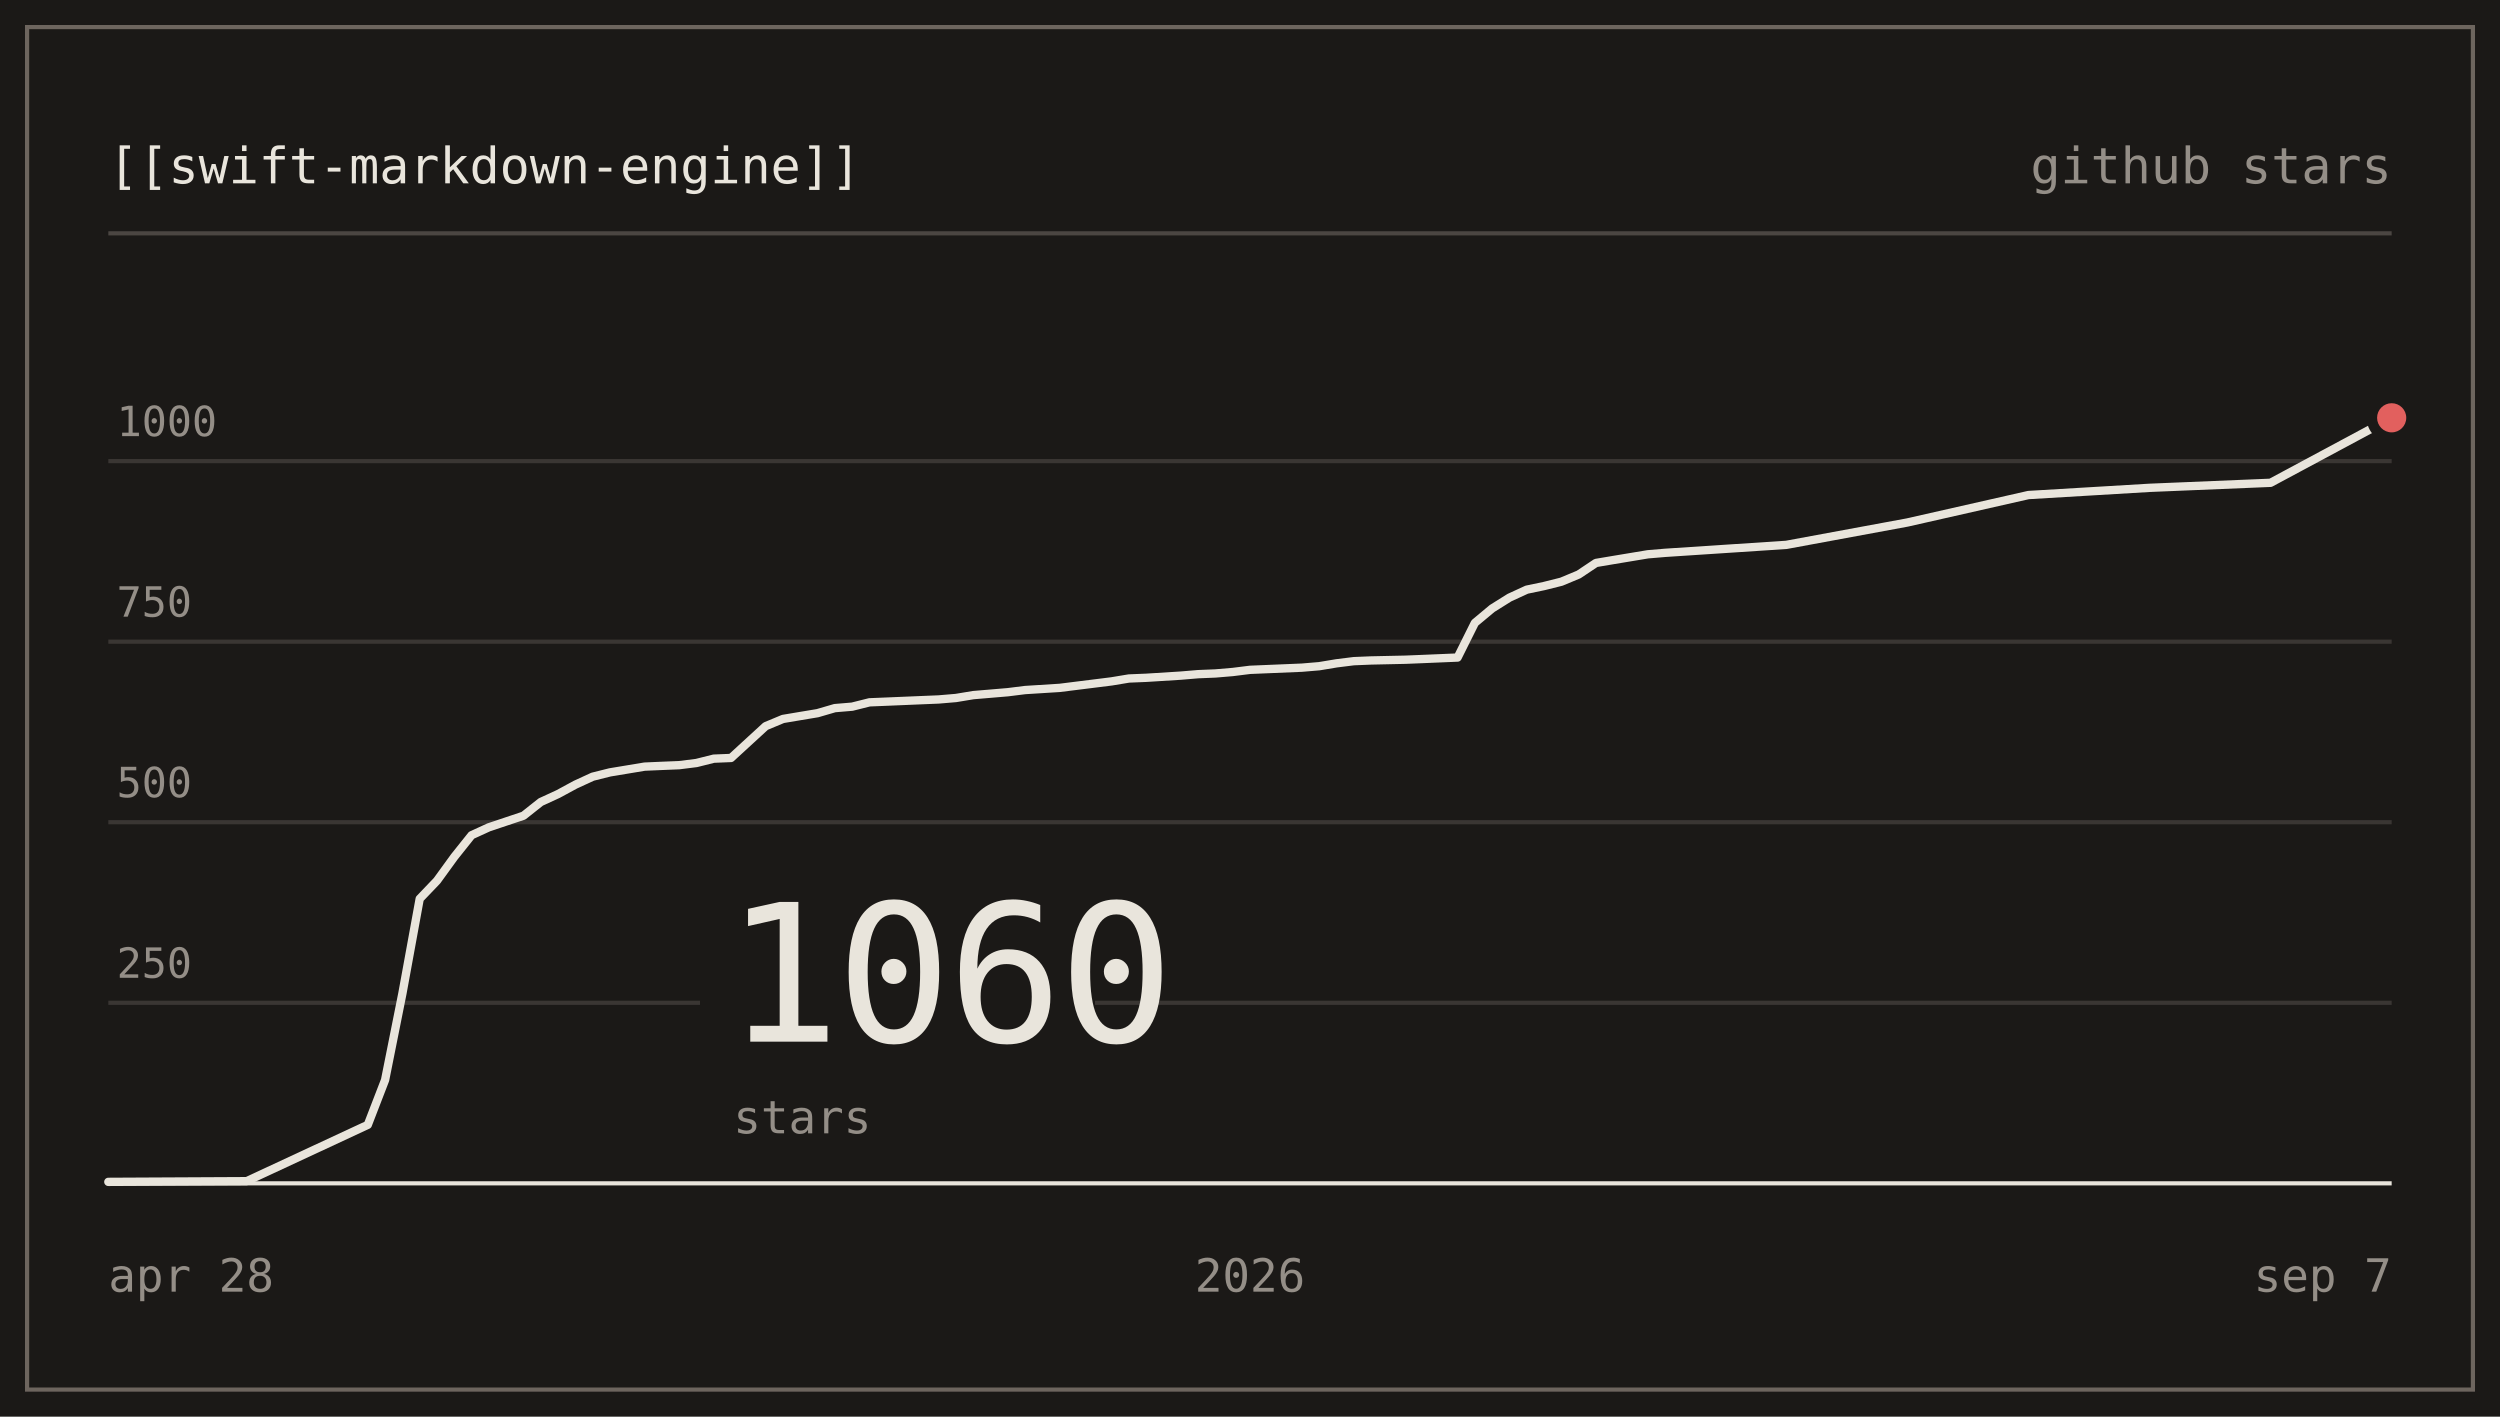
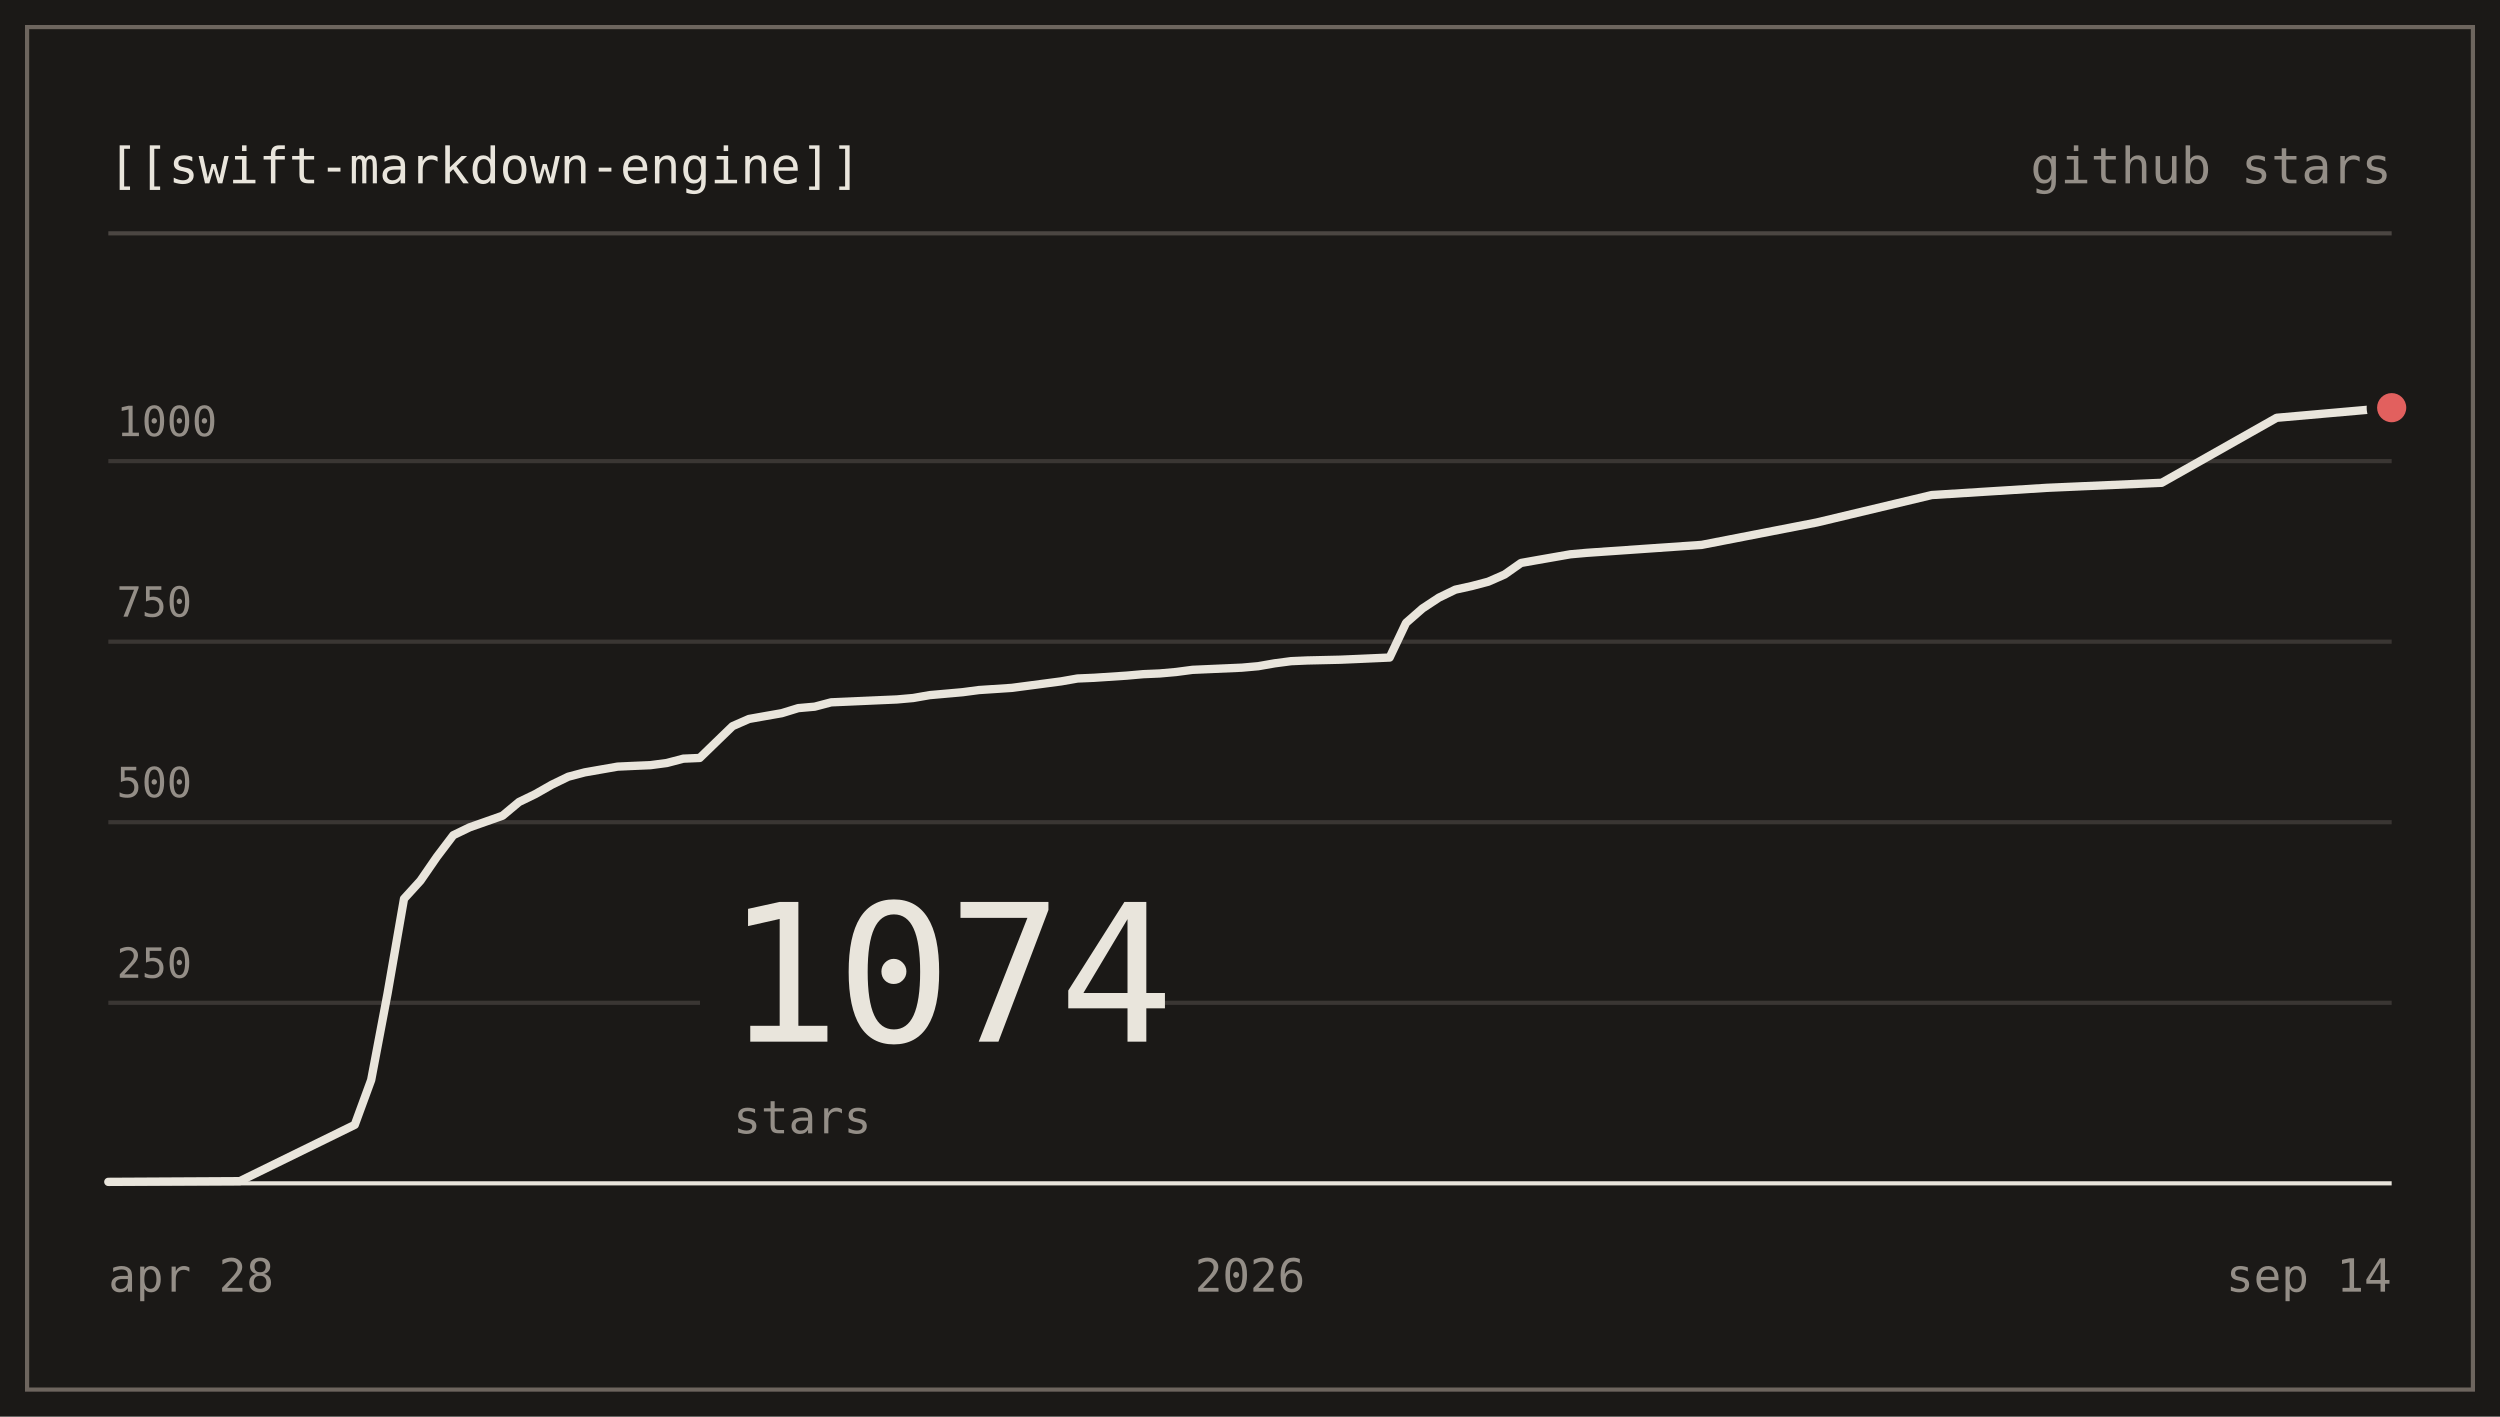
- <svg xmlns="http://www.w3.org/2000/svg" viewBox="0 0 600 340" width="600" height="340" role="img" aria-label="nodes-app/swift-markdown-engine star history: 1060 stars">
+ <svg xmlns="http://www.w3.org/2000/svg" viewBox="0 0 600 340" width="600" height="340" role="img" aria-label="nodes-app/swift-markdown-engine star history: 1074 stars">
  <g font-family="ui-monospace, SFMono-Regular, 'SF Mono', Menlo, Consolas, monospace" font-size="12">
    <rect x="0" y="0" width="600" height="340" fill="#1b1917" />
    <rect x="6.5" y="6.5" width="587" height="327" fill="none" stroke="#6d655e" stroke-width="1" />
    <text x="26" y="44" fill="#e9e5dc">[[swift-markdown-engine]]</text>
    <text x="574" y="44" text-anchor="end" fill="#948e87">github stars</text>
    <line x1="26" y1="56" x2="574" y2="56" stroke="#4b4642" stroke-width="1" />
    <line x1="26" y1="240.67" x2="574" y2="240.67" stroke="#3a3633" stroke-width="1" />
    <text x="28" y="234.67" fill="#948e87" font-size="10">250</text>
    <line x1="26" y1="197.33" x2="574" y2="197.33" stroke="#3a3633" stroke-width="1" />
    <text x="28" y="191.33" fill="#948e87" font-size="10">500</text>
    <line x1="26" y1="154" x2="574" y2="154" stroke="#3a3633" stroke-width="1" />
    <text x="28" y="148" fill="#948e87" font-size="10">750</text>
    <line x1="26" y1="110.67" x2="574" y2="110.67" stroke="#3a3633" stroke-width="1" />
    <text x="28" y="104.67" fill="#948e87" font-size="10">1000</text>
    <line x1="26" y1="284" x2="574" y2="284" stroke="#e9e5dc" stroke-width="1" />
    <rect x="168" y="204" width="94.8" height="74" fill="#1b1917" />
-     <text x="174" y="250" fill="#e9e5dc" font-size="46" letter-spacing="-1">1060</text>
+     <text x="174" y="250" fill="#e9e5dc" font-size="46" letter-spacing="-1">1074</text>
    <text x="176" y="272" fill="#948e87" font-size="11">stars</text>
-     <path d="M26,283.65 L59.21,283.48 L88.27,269.96 L92.42,259.21 L96.58,238.41 L100.73,215.71 L104.88,211.37 L109.03,205.65 L113.18,200.45 L117.33,198.55 L121.48,197.16 L125.64,195.77 L129.79,192.48 L133.94,190.57 L138.09,188.32 L142.24,186.41 L146.39,185.37 L150.55,184.68 L154.7,183.99 L158.85,183.81 L163,183.64 L167.15,183.12 L171.3,182.08 L175.45,181.91 L179.61,178.09 L183.76,174.28 L187.91,172.55 L192.06,171.85 L196.21,171.16 L200.36,169.95 L204.52,169.6 L208.67,168.56 L212.82,168.39 L221.12,168.04 L225.27,167.87 L229.42,167.52 L233.58,166.83 L237.73,166.48 L241.88,166.13 L246.03,165.61 L254.33,165.09 L258.48,164.57 L262.64,164.05 L266.79,163.53 L270.94,162.84 L275.09,162.67 L283.39,162.15 L287.55,161.8 L291.7,161.63 L295.85,161.28 L300,160.76 L312.45,160.24 L316.61,159.89 L320.76,159.2 L324.91,158.68 L329.06,158.51 L337.36,158.33 L341.52,158.16 L349.82,157.81 L353.97,149.49 L358.12,146.03 L362.27,143.43 L366.42,141.52 L370.58,140.65 L374.73,139.61 L378.88,137.88 L383.03,135.11 L387.18,134.41 L391.33,133.72 L395.48,133.03 L399.64,132.68 L428.7,130.77 L457.76,125.4 L486.82,118.81 L515.88,117.08 L544.94,115.87 L574,100.27" fill="none" stroke="#e9e5dc" stroke-width="2" stroke-linejoin="round" stroke-linecap="round" />
-     <circle cx="574" cy="100.27" r="6" fill="#1b1917" />
-     <circle cx="574" cy="100.27" r="3.5" fill="#e2605e" />
+     <path d="M26,283.65 L57.54,283.48 L85.14,269.96 L89.08,259.21 L93.02,238.41 L96.96,215.71 L100.91,211.37 L104.85,205.65 L108.79,200.45 L112.73,198.55 L116.68,197.16 L120.62,195.77 L124.56,192.48 L128.5,190.57 L132.45,188.32 L136.39,186.41 L140.33,185.37 L144.27,184.68 L148.22,183.99 L152.16,183.81 L156.1,183.64 L160.04,183.12 L163.99,182.08 L167.93,181.91 L171.87,178.09 L175.81,174.28 L179.76,172.55 L183.7,171.85 L187.64,171.16 L191.58,169.95 L195.53,169.6 L199.47,168.56 L203.41,168.39 L211.29,168.04 L215.24,167.87 L219.18,167.52 L223.12,166.83 L227.06,166.48 L231.01,166.13 L234.95,165.61 L242.83,165.09 L246.78,164.57 L250.72,164.05 L254.66,163.53 L258.6,162.84 L262.55,162.67 L270.43,162.15 L274.37,161.8 L278.32,161.63 L282.26,161.28 L286.2,160.76 L298.03,160.24 L301.97,159.89 L305.91,159.2 L309.86,158.68 L313.8,158.51 L321.68,158.33 L325.63,158.16 L333.51,157.81 L337.45,149.49 L341.4,146.03 L345.34,143.43 L349.28,141.52 L353.22,140.65 L357.17,139.61 L361.11,137.88 L365.05,135.11 L368.99,134.41 L372.94,133.72 L376.88,133.03 L380.82,132.68 L408.42,130.77 L436.01,125.4 L463.61,118.81 L491.21,117.08 L518.81,115.87 L546.4,100.27 L574,97.84" fill="none" stroke="#e9e5dc" stroke-width="2" stroke-linejoin="round" stroke-linecap="round" />
+     <circle cx="574" cy="97.84" r="6" fill="#1b1917" />
+     <circle cx="574" cy="97.84" r="3.5" fill="#e2605e" />
    <text x="26" y="310" fill="#948e87" font-size="11">apr 28</text>
    <text x="300" y="310" text-anchor="middle" fill="#948e87" font-size="11">2026</text>
-     <text x="574" y="310" text-anchor="end" fill="#948e87" font-size="11">sep 7</text>
+     <text x="574" y="310" text-anchor="end" fill="#948e87" font-size="11">sep 14</text>
  </g>
</svg>
